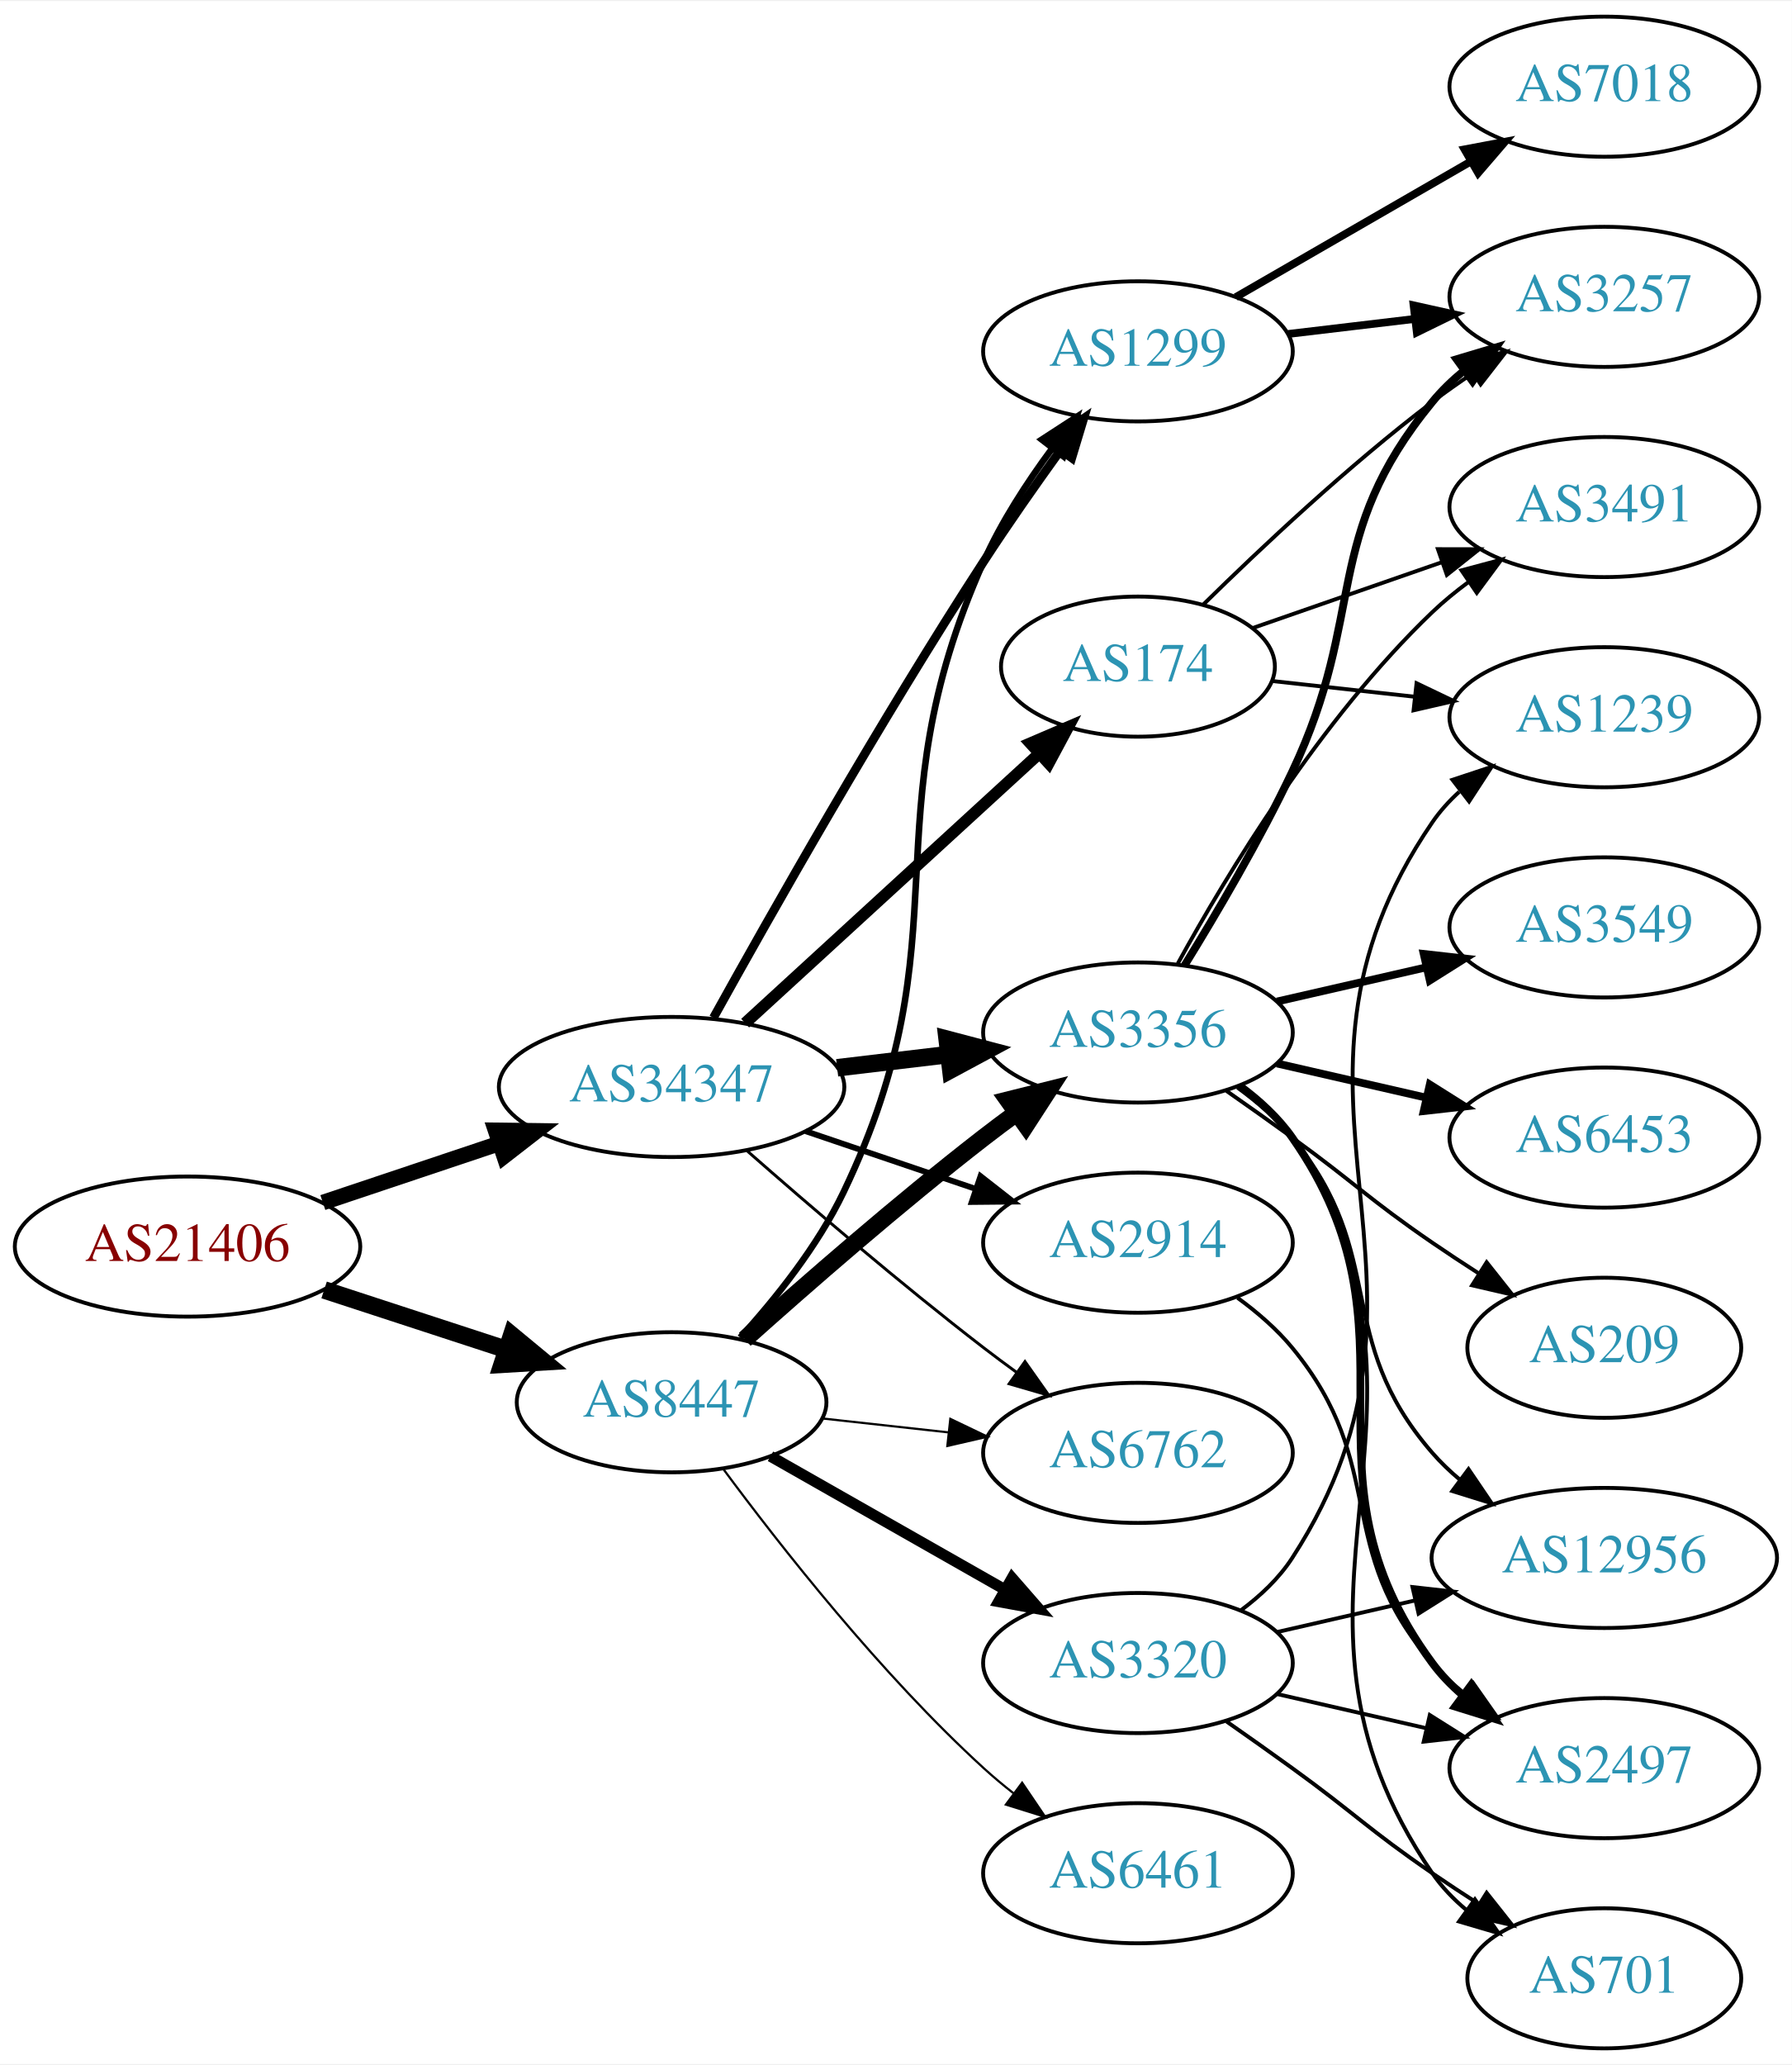
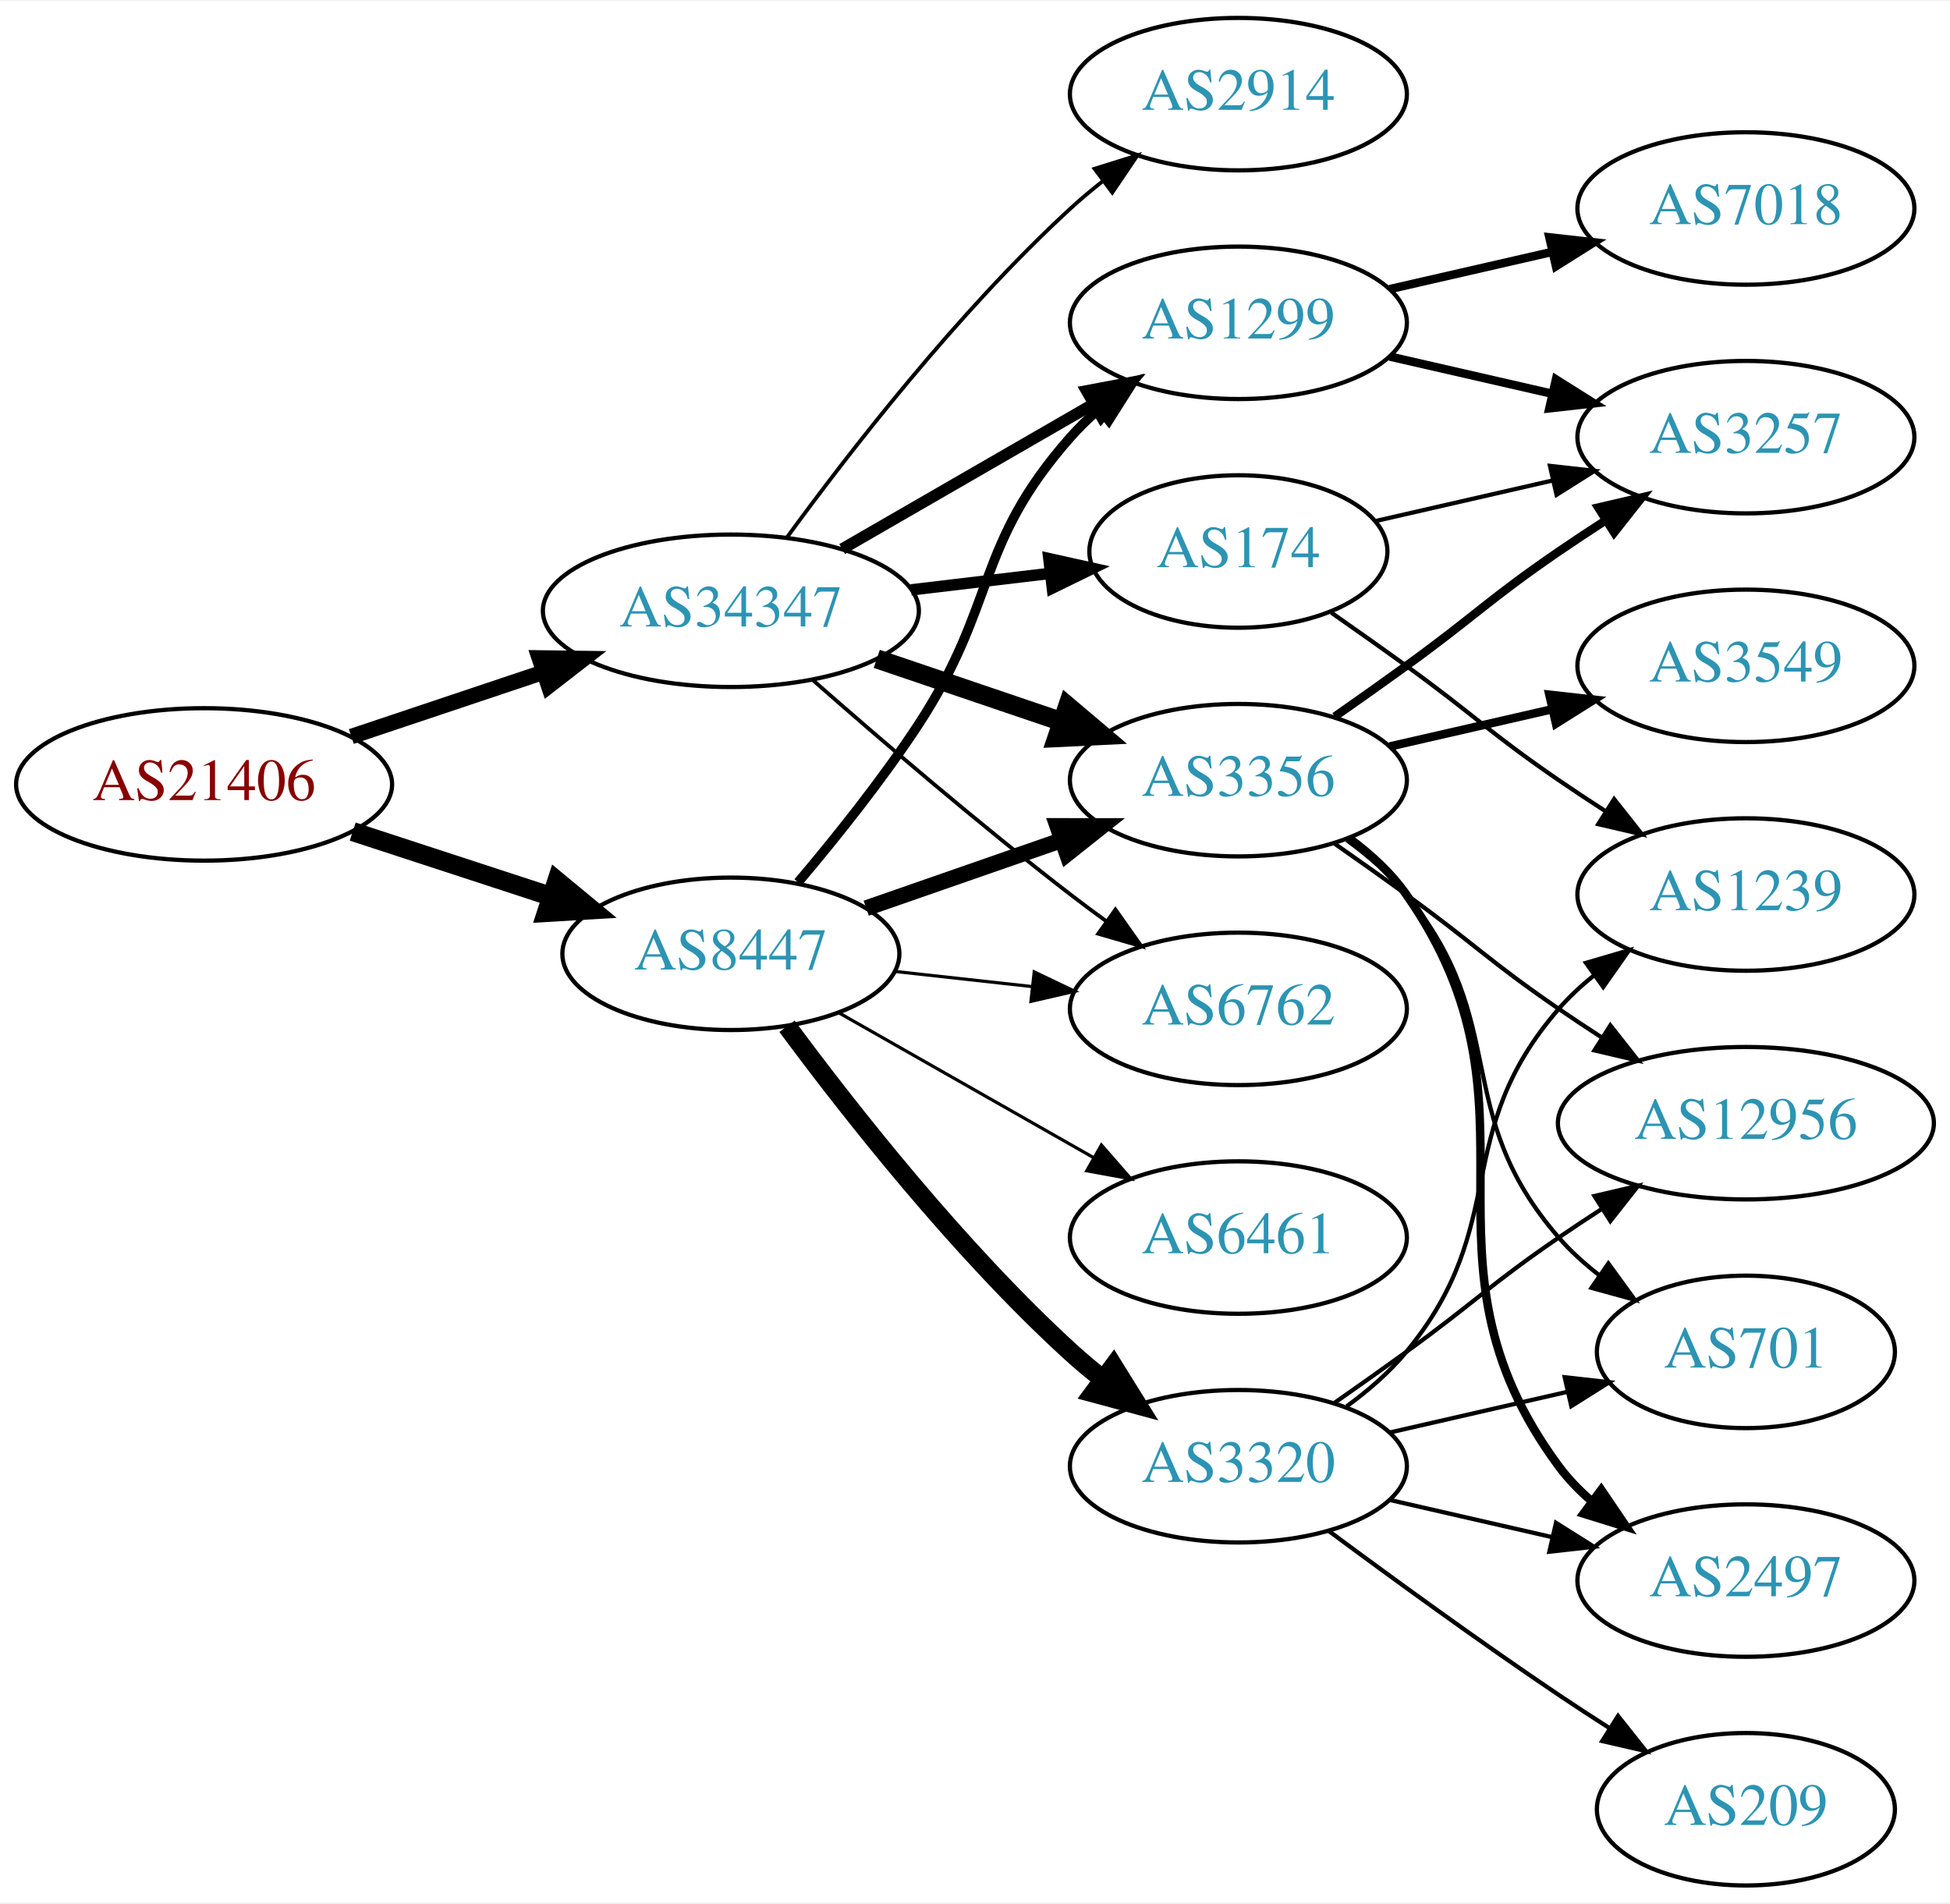
- <svg xmlns="http://www.w3.org/2000/svg" xmlns:xlink="http://www.w3.org/1999/xlink" width="460pt" height="530pt" viewBox="0.00 0.00 460.47 530.00">
-   <g id="graph0" class="graph" transform="scale(1 1) rotate(0) translate(4 526)">
-     <polygon fill="white" stroke="none" points="-4,4 -4,-526 456.469,-526 456.469,4 -4,4" />
+ <svg xmlns="http://www.w3.org/2000/svg" xmlns:xlink="http://www.w3.org/1999/xlink" width="460pt" height="449pt" viewBox="0.00 0.00 460.47 449.00">
+   <g id="graph0" class="graph" transform="scale(1 1) rotate(0) translate(4 445)">
+     <polygon fill="white" stroke="none" points="-4,4 -4,-445 456.469,-445 456.469,4 -4,4" />
    <g id="node1" class="node">
      <g id="a_node1">
        <a xlink:href="/asn/21406" xlink:title="AS21406 ~ D. Swarovski KG [AT]">
-           <ellipse fill="#ffffff" stroke="black" cx="44.196" cy="-206" rx="44.393" ry="18" />
-           <text text-anchor="middle" x="44.196" y="-202.3" font-family="Times,serif" font-size="14.00" fill="#880000">AS21406</text>
+           <ellipse fill="#ffffff" stroke="black" cx="44.196" cy="-260" rx="44.393" ry="18" />
+           <text text-anchor="middle" x="44.196" y="-256.3" font-family="Times,serif" font-size="14.00" fill="#880000">AS21406</text>
        </a>
      </g>
    </g>
    <g id="node2" class="node">
      <g id="a_node2">
        <a xlink:href="/asn/8447" xlink:title="AS8447 ~ A1 Telekom Austria AG [AT]">
-           <ellipse fill="#ffffff" stroke="black" cx="168.588" cy="-166" rx="39.794" ry="18" />
-           <text text-anchor="middle" x="168.588" y="-162.3" font-family="Times,serif" font-size="14.00" fill="#2c94b3">AS8447</text>
+           <ellipse fill="#ffffff" stroke="black" cx="168.588" cy="-220" rx="39.794" ry="18" />
+           <text text-anchor="middle" x="168.588" y="-216.3" font-family="Times,serif" font-size="14.00" fill="#2c94b3">AS8447</text>
        </a>
      </g>
    </g>
    <g id="edge1" class="edge">
-       <path fill="none" stroke="black" stroke-width="4.5" d="M79.289,-194.858C93.795,-190.117 110.846,-184.544 126.077,-179.567" />
-       <polygon fill="black" stroke="black" stroke-width="4.5" points="127.496,-183.245 135.778,-176.396 125.05,-175.76 127.496,-183.245" />
+       <path fill="none" stroke="black" stroke-width="4.5" d="M79.289,-248.858C93.795,-244.117 110.846,-238.544 126.077,-233.567" />
+       <polygon fill="black" stroke="black" stroke-width="4.5" points="127.496,-237.245 135.778,-230.396 125.05,-229.76 127.496,-237.245" />
    </g>
    <g id="node3" class="node">
      <g id="a_node3">
        <a xlink:href="/asn/34347" xlink:title="AS34347 ~ HALLAG Kommunal GmbH [AT]">
-           <ellipse fill="#ffffff" stroke="black" cx="168.588" cy="-247" rx="44.393" ry="18" />
-           <text text-anchor="middle" x="168.588" y="-243.3" font-family="Times,serif" font-size="14.00" fill="#2c94b3">AS34347</text>
+           <ellipse fill="#ffffff" stroke="black" cx="168.588" cy="-301" rx="44.393" ry="18" />
+           <text text-anchor="middle" x="168.588" y="-297.3" font-family="Times,serif" font-size="14.00" fill="#2c94b3">AS34347</text>
        </a>
      </g>
    </g>
    <g id="edge2" class="edge">
-       <path fill="none" stroke="black" stroke-width="4" d="M78.964,-217.312C93.01,-222.017 109.488,-227.537 124.399,-232.532" />
-       <polygon fill="black" stroke="black" stroke-width="4" points="123.336,-235.867 133.93,-235.725 125.56,-229.23 123.336,-235.867" />
+       <path fill="none" stroke="black" stroke-width="3.656" d="M78.964,-271.312C93.01,-276.017 109.488,-281.537 124.399,-286.532" />
+       <polygon fill="black" stroke="black" stroke-width="3.656" points="123.336,-289.867 133.93,-289.725 125.56,-283.23 123.336,-289.867" />
    </g>
    <g id="node4" class="node">
      <g id="a_node4">
        <a xlink:href="/asn/3356" xlink:title="AS3356 ~ Level 3 Parent, LLC [US]">
          <ellipse fill="#ffffff" stroke="black" cx="288.431" cy="-261" rx="39.794" ry="18" />
          <text text-anchor="middle" x="288.431" y="-257.3" font-family="Times,serif" font-size="14.00" fill="#2c94b3">AS3356</text>
        </a>
      </g>
    </g>
    <g id="edge3" class="edge">
-       <path fill="none" stroke="black" stroke-width="4.5" d="M187.403,-182.191C203.179,-196.311 227.017,-217.119 248.784,-234 251.519,-236.121 254.404,-238.278 257.316,-240.401" />
-       <polygon fill="black" stroke="black" stroke-width="4.5" points="255.063,-243.63 265.49,-246.236 259.639,-237.221 255.063,-243.63" />
+       <path fill="none" stroke="black" stroke-width="3.75" d="M200.55,-230.772C214.647,-235.677 231.523,-241.548 246.636,-246.807" />
+       <polygon fill="black" stroke="black" stroke-width="3.75" points="245.672,-250.177 256.267,-250.157 247.972,-243.566 245.672,-250.177" />
    </g>
    <g id="node5" class="node">
      <g id="a_node5">
-         <a xlink:href="/asn/1299" xlink:title="AS1299 ~ Telia Carrier [EU]">
-           <ellipse fill="#ffffff" stroke="black" cx="288.431" cy="-436" rx="39.794" ry="18" />
-           <text text-anchor="middle" x="288.431" y="-432.3" font-family="Times,serif" font-size="14.00" fill="#2c94b3">AS1299</text>
-         </a>
-       </g>
-     </g>
-     <g id="edge4" class="edge">
-       <path fill="none" stroke="black" stroke-width="1.688" d="M186.208,-182.606C195.347,-192.641 206.146,-206.141 212.784,-220 244.645,-286.52 218.715,-314.651 248.784,-382 253.296,-392.106 259.859,-402.226 266.3,-410.929" />
-       <polygon fill="black" stroke="black" stroke-width="1.688" points="263.735,-413.334 272.62,-419.106 269.274,-409.053 263.735,-413.334" />
-     </g>
-     <g id="node6" class="node">
-       <g id="a_node6">
        <a xlink:href="/asn/3320" xlink:title="AS3320 ~ DTAG [DE]">
          <ellipse fill="#ffffff" stroke="black" cx="288.431" cy="-99" rx="39.794" ry="18" />
          <text text-anchor="middle" x="288.431" y="-95.3" font-family="Times,serif" font-size="14.00" fill="#2c94b3">AS3320</text>
        </a>
      </g>
    </g>
+     <g id="edge4" class="edge">
+       <path fill="none" stroke="black" stroke-width="4.5" d="M181.846,-202.886C196.48,-183.106 222.316,-150.18 248.784,-126 251.201,-123.792 253.807,-121.615 256.482,-119.512" />
+       <polygon fill="black" stroke="black" stroke-width="4.5" points="258.927,-122.602 264.603,-113.476 254.228,-116.282 258.927,-122.602" />
+     </g>
+     <g id="node6" class="node">
+       <g id="a_node6">
+         <a xlink:href="/asn/1299" xlink:title="AS1299 ~ Telia Carrier [EU]">
+           <ellipse fill="#ffffff" stroke="black" cx="288.431" cy="-369" rx="39.794" ry="18" />
+           <text text-anchor="middle" x="288.431" y="-365.3" font-family="Times,serif" font-size="14.00" fill="#2c94b3">AS1299</text>
+         </a>
+       </g>
+     </g>
    <g id="edge5" class="edge">
-       <path fill="none" stroke="black" stroke-width="2.812" d="M194.005,-152.118C211.465,-142.191 235.165,-128.716 254.326,-117.822" />
-       <polygon fill="black" stroke="black" stroke-width="2.812" points="256.082,-120.85 263.045,-112.865 252.622,-114.765 256.082,-120.85" />
+       <path fill="none" stroke="black" stroke-width="2.25" d="M184.457,-236.885C193.216,-247.231 204.221,-260.952 212.784,-274 231.547,-302.589 226.135,-316.38 248.784,-342 250.766,-344.242 252.971,-346.394 255.293,-348.437" />
+       <polygon fill="black" stroke="black" stroke-width="2.25" points="253.481,-351.466 263.494,-354.929 257.826,-345.978 253.481,-351.466" />
    </g>
    <g id="node7" class="node">
      <g id="a_node7">
        <a xlink:href="/asn/6762" xlink:title="AS6762 ~ TELECOM ITALIA SPARKLE S.p.A. [IT]">
-           <ellipse fill="#ffffff" stroke="black" cx="288.431" cy="-153" rx="39.794" ry="18" />
-           <text text-anchor="middle" x="288.431" y="-149.3" font-family="Times,serif" font-size="14.00" fill="#2c94b3">AS6762</text>
+           <ellipse fill="#ffffff" stroke="black" cx="288.431" cy="-207" rx="39.794" ry="18" />
+           <text text-anchor="middle" x="288.431" y="-203.3" font-family="Times,serif" font-size="14.00" fill="#2c94b3">AS6762</text>
        </a>
      </g>
    </g>
    <g id="edge6" class="edge">
-       <path fill="none" stroke="black" stroke-width="0.562" d="M207.198,-161.851C217.509,-160.713 228.827,-159.465 239.627,-158.274" />
-       <polygon fill="black" stroke="black" stroke-width="0.562" points="240.218,-161.73 249.774,-157.154 239.45,-154.772 240.218,-161.73" />
+       <path fill="none" stroke="black" stroke-width="0.75" d="M207.198,-215.851C217.509,-214.713 228.827,-213.465 239.627,-212.274" />
+       <polygon fill="black" stroke="black" stroke-width="0.75" points="240.218,-215.73 249.774,-211.154 239.45,-208.772 240.218,-215.73" />
    </g>
    <g id="node8" class="node">
      <g id="a_node8">
        <a xlink:href="/asn/6461" xlink:title="AS6461 ~ Zayo Bandwidth [US]">
-           <ellipse fill="#ffffff" stroke="black" cx="288.431" cy="-45" rx="39.794" ry="18" />
-           <text text-anchor="middle" x="288.431" y="-41.3" font-family="Times,serif" font-size="14.00" fill="#2c94b3">AS6461</text>
+           <ellipse fill="#ffffff" stroke="black" cx="288.431" cy="-153" rx="39.794" ry="18" />
+           <text text-anchor="middle" x="288.431" y="-149.3" font-family="Times,serif" font-size="14.00" fill="#2c94b3">AS6461</text>
        </a>
      </g>
    </g>
    <g id="edge7" class="edge">
-       <path fill="none" stroke="black" stroke-width="0.562" d="M181.846,-148.886C196.48,-129.106 222.316,-96.18 248.784,-72 251.201,-69.792 253.807,-67.615 256.482,-65.513" />
-       <polygon fill="black" stroke="black" stroke-width="0.562" points="258.665,-68.251 264.603,-59.476 254.489,-62.633 258.665,-68.251" />
+       <path fill="none" stroke="black" stroke-width="0.75" d="M194.005,-206.118C211.465,-196.191 235.165,-182.716 254.326,-171.822" />
+       <polygon fill="black" stroke="black" stroke-width="0.75" points="256.082,-174.85 263.045,-166.865 252.622,-168.765 256.082,-174.85" />
+     </g>
+     <g id="edge20" class="edge">
+       <path fill="none" stroke="black" stroke-width="4.5" d="M203.042,-289.645C216.643,-285.028 232.485,-279.651 246.746,-274.81" />
+       <polygon fill="black" stroke="black" stroke-width="4.5" points="248.116,-278.503 256.32,-271.56 245.585,-271.046 248.116,-278.503" />
+     </g>
+     <g id="edge21" class="edge">
+       <path fill="none" stroke="black" stroke-width="2.7" d="M194.868,-315.588C212.188,-325.582 235.339,-338.941 254.155,-349.799" />
+       <polygon fill="black" stroke="black" stroke-width="2.7" points="252.588,-352.935 262.999,-354.902 256.087,-346.872 252.588,-352.935" />
+     </g>
+     <g id="edge24" class="edge">
+       <path fill="none" stroke="black" stroke-width="0.9" d="M188.067,-284.527C203.866,-270.648 227.377,-250.477 248.784,-234 251.527,-231.889 254.417,-229.739 257.333,-227.62" />
+       <polygon fill="black" stroke="black" stroke-width="0.9" points="259.399,-230.445 265.511,-221.791 255.336,-224.745 259.399,-230.445" />
+     </g>
+     <g id="node17" class="node">
+       <g id="a_node17">
+         <a xlink:href="/asn/174" xlink:title="AS174 ~ Cogent Communications [US]">
+           <ellipse fill="#ffffff" stroke="black" cx="288.431" cy="-315" rx="35.194" ry="18" />
+           <text text-anchor="middle" x="288.431" y="-311.3" font-family="Times,serif" font-size="14.00" fill="#2c94b3">AS174</text>
+         </a>
+       </g>
    </g>
    <g id="edge22" class="edge">
-       <path fill="none" stroke="black" stroke-width="4.5" d="M211.135,-251.936C220.381,-253.034 230.254,-254.207 239.725,-255.332" />
-       <polygon fill="black" stroke="black" stroke-width="4.5" points="239.402,-259.259 249.797,-256.529 240.331,-251.439 239.402,-259.259" />
+       <path fill="none" stroke="black" stroke-width="2.7" d="M211.135,-305.936C221.781,-307.201 233.258,-308.564 243.996,-309.84" />
+       <polygon fill="black" stroke="black" stroke-width="2.7" points="243.671,-313.326 254.014,-311.03 244.497,-306.375 243.671,-313.326" />
+     </g>
+     <g id="node18" class="node">
+       <g id="a_node18">
+         <a xlink:href="/asn/2914" xlink:title="AS2914 ~ NTT America, Inc. [US]">
+           <ellipse fill="#ffffff" stroke="black" cx="288.431" cy="-423" rx="39.794" ry="18" />
+           <text text-anchor="middle" x="288.431" y="-419.3" font-family="Times,serif" font-size="14.00" fill="#2c94b3">AS2914</text>
+         </a>
+       </g>
    </g>
    <g id="edge23" class="edge">
-       <path fill="none" stroke="black" stroke-width="2.25" d="M179.341,-264.783C193.817,-290.901 222.15,-340.977 248.784,-382 254.969,-391.526 262.117,-401.717 268.571,-410.651" />
-       <polygon fill="black" stroke="black" stroke-width="2.25" points="265.771,-412.751 274.492,-418.768 271.426,-408.626 265.771,-412.751" />
-     </g>
-     <g id="edge26" class="edge">
-       <path fill="none" stroke="black" stroke-width="0.75" d="M188.067,-230.527C203.866,-216.648 227.377,-196.477 248.784,-180 251.527,-177.889 254.417,-175.739 257.333,-173.62" />
-       <polygon fill="black" stroke="black" stroke-width="0.75" points="259.399,-176.445 265.511,-167.791 255.336,-170.745 259.399,-176.445" />
-     </g>
-     <g id="node19" class="node">
-       <g id="a_node19">
-         <a xlink:href="/asn/174" xlink:title="AS174 ~ Cogent Communications [US]">
-           <ellipse fill="#ffffff" stroke="black" cx="288.431" cy="-355" rx="35.194" ry="18" />
-           <text text-anchor="middle" x="288.431" y="-351.3" font-family="Times,serif" font-size="14.00" fill="#2c94b3">AS174</text>
-         </a>
-       </g>
-     </g>
-     <g id="edge24" class="edge">
-       <path fill="none" stroke="black" stroke-width="3" d="M187.486,-263.403C207.645,-281.878 240.521,-312.009 263.024,-332.632" />
-       <polygon fill="black" stroke="black" stroke-width="3" points="260.776,-335.319 270.514,-339.496 265.506,-330.159 260.776,-335.319" />
-     </g>
-     <g id="node20" class="node">
-       <g id="a_node20">
-         <a xlink:href="/asn/2914" xlink:title="AS2914 ~ NTT America, Inc. [US]">
-           <ellipse fill="#ffffff" stroke="black" cx="288.431" cy="-207" rx="39.794" ry="18" />
-           <text text-anchor="middle" x="288.431" y="-203.3" font-family="Times,serif" font-size="14.00" fill="#2c94b3">AS2914</text>
-         </a>
-       </g>
-     </g>
-     <g id="edge25" class="edge">
-       <path fill="none" stroke="black" stroke-width="1.5" d="M203.042,-235.645C216.643,-231.028 232.485,-225.651 246.746,-220.81" />
-       <polygon fill="black" stroke="black" stroke-width="1.5" points="247.975,-224.089 256.32,-217.56 245.725,-217.46 247.975,-224.089" />
+       <path fill="none" stroke="black" stroke-width="0.9" d="M181.81,-318.31C196.411,-338.312 222.214,-371.6 248.784,-396 251.196,-398.214 253.797,-400.396 256.47,-402.501" />
+       <polygon fill="black" stroke="black" stroke-width="0.9" points="254.475,-405.379 264.586,-408.542 258.654,-399.764 254.475,-405.379" />
    </g>
    <g id="node9" class="node">
      <g id="a_node9">
-         <a xlink:href="/asn/6453" xlink:title="AS6453 ~ TATA COMMUNICATIONS (AMERICA) INC [US]">
-           <ellipse fill="#ffffff" stroke="black" cx="408.273" cy="-234" rx="39.794" ry="18" />
-           <text text-anchor="middle" x="408.273" y="-230.3" font-family="Times,serif" font-size="14.00" fill="#2c94b3">AS6453</text>
+         <a xlink:href="/asn/3257" xlink:title="AS3257 ~ GTT [DE]">
+           <ellipse fill="#ffffff" stroke="black" cx="408.273" cy="-342" rx="39.794" ry="18" />
+           <text text-anchor="middle" x="408.273" y="-338.3" font-family="Times,serif" font-size="14.00" fill="#2c94b3">AS3257</text>
        </a>
      </g>
    </g>
    <g id="edge8" class="edge">
-       <path fill="none" stroke="black" stroke-width="2" d="M324.15,-253.045C336.15,-250.296 349.771,-247.175 362.463,-244.267" />
-       <polygon fill="black" stroke="black" stroke-width="2" points="363.429,-247.636 372.395,-241.991 361.866,-240.813 363.429,-247.636" />
+       <path fill="none" stroke="black" stroke-width="2" d="M311.188,-276.009C316.722,-279.879 322.641,-284.064 328.077,-288 344.277,-299.729 347.583,-303.689 364.077,-315 367.606,-317.419 371.343,-319.889 375.084,-322.302" />
+       <polygon fill="black" stroke="black" stroke-width="2" points="373.406,-325.382 383.725,-327.784 377.156,-319.472 373.406,-325.382" />
    </g>
    <g id="node10" class="node">
      <g id="a_node10">
-         <a xlink:href="/asn/3257" xlink:title="AS3257 ~ GTT [DE]">
-           <ellipse fill="#ffffff" stroke="black" cx="408.273" cy="-450" rx="39.794" ry="18" />
-           <text text-anchor="middle" x="408.273" y="-446.3" font-family="Times,serif" font-size="14.00" fill="#2c94b3">AS3257</text>
-         </a>
-       </g>
-     </g>
-     <g id="edge9" class="edge">
-       <path fill="none" stroke="black" stroke-width="2" d="M300.393,-278.218C308.601,-291.512 319.794,-310.527 328.077,-328 347.42,-368.799 335.434,-388.096 364.077,-423 366.462,-425.906 369.245,-428.59 372.229,-431.048" />
-       <polygon fill="black" stroke="black" stroke-width="2" points="370.31,-433.98 380.46,-437.017 374.419,-428.313 370.31,-433.98" />
-     </g>
-     <g id="node11" class="node">
-       <g id="a_node11">
        <a xlink:href="/asn/2497" xlink:title="AS2497 ~ Internet Initiative Japan Inc. [JP]">
          <ellipse fill="#ffffff" stroke="black" cx="408.273" cy="-72" rx="39.794" ry="18" />
          <text text-anchor="middle" x="408.273" y="-68.3" font-family="Times,serif" font-size="14.00" fill="#2c94b3">AS2497</text>
        </a>
      </g>
    </g>
-     <g id="edge10" class="edge">
+     <g id="edge9" class="edge">
      <path fill="none" stroke="black" stroke-width="2" d="M314.59,-247.284C319.654,-243.545 324.51,-239.096 328.077,-234 363.691,-183.131 327.174,-148.941 364.077,-99 366.311,-95.977 368.994,-93.214 371.914,-90.707" />
      <polygon fill="black" stroke="black" stroke-width="2" points="374.109,-93.437 380.058,-84.669 369.94,-87.814 374.109,-93.437" />
+     </g>
+     <g id="node11" class="node">
+       <g id="a_node11">
+         <a xlink:href="/asn/3549" xlink:title="AS3549 ~ Level 3 Parent, LLC [US]">
+           <ellipse fill="#ffffff" stroke="black" cx="408.273" cy="-288" rx="39.794" ry="18" />
+           <text text-anchor="middle" x="408.273" y="-284.3" font-family="Times,serif" font-size="14.00" fill="#2c94b3">AS3549</text>
+         </a>
+       </g>
+     </g>
+     <g id="edge10" class="edge">
+       <path fill="none" stroke="black" stroke-width="2" d="M324.15,-268.955C336.15,-271.704 349.771,-274.825 362.463,-277.733" />
+       <polygon fill="black" stroke="black" stroke-width="2" points="361.866,-281.187 372.395,-280.009 363.429,-274.364 361.866,-281.187" />
    </g>
    <g id="node12" class="node">
      <g id="a_node12">
        <a xlink:href="/asn/12956" xlink:title="AS12956 ~ TELXIUS [ES]">
-           <ellipse fill="#ffffff" stroke="black" cx="408.273" cy="-126" rx="44.393" ry="18" />
-           <text text-anchor="middle" x="408.273" y="-122.3" font-family="Times,serif" font-size="14.00" fill="#2c94b3">AS12956</text>
+           <ellipse fill="#ffffff" stroke="black" cx="408.273" cy="-180" rx="44.393" ry="18" />
+           <text text-anchor="middle" x="408.273" y="-176.3" font-family="Times,serif" font-size="14.00" fill="#2c94b3">AS12956</text>
        </a>
      </g>
    </g>
    <g id="edge11" class="edge">
-       <path fill="none" stroke="black" d="M314.012,-246.844C319.106,-243.128 324.12,-238.799 328.077,-234 353.142,-203.606 338.243,-182.742 364.077,-153 366.223,-150.53 368.651,-148.209 371.234,-146.047" />
-       <polygon fill="black" stroke="black" points="373.38,-148.814 379.326,-140.044 369.209,-143.192 373.38,-148.814" />
+       <path fill="none" stroke="black" d="M311.188,-245.991C316.722,-242.121 322.641,-237.936 328.077,-234 344.277,-222.271 347.583,-218.311 364.077,-207 367.348,-204.757 370.798,-202.472 374.265,-200.227" />
+       <polygon fill="black" stroke="black" points="376.266,-203.102 382.823,-194.78 372.507,-197.197 376.266,-203.102" />
    </g>
    <g id="node13" class="node">
      <g id="a_node13">
-         <a xlink:href="/asn/3549" xlink:title="AS3549 ~ Level 3 Parent, LLC [US]">
-           <ellipse fill="#ffffff" stroke="black" cx="408.273" cy="-288" rx="39.794" ry="18" />
-           <text text-anchor="middle" x="408.273" y="-284.3" font-family="Times,serif" font-size="14.00" fill="#2c94b3">AS3549</text>
+         <a xlink:href="/asn/701" xlink:title="AS701 ~ UUNET [US]">
+           <ellipse fill="#ffffff" stroke="black" cx="408.273" cy="-126" rx="35.194" ry="18" />
+           <text text-anchor="middle" x="408.273" y="-122.3" font-family="Times,serif" font-size="14.00" fill="#2c94b3">AS701</text>
        </a>
      </g>
    </g>
    <g id="edge12" class="edge">
-       <path fill="none" stroke="black" stroke-width="2" d="M324.15,-268.955C336.15,-271.704 349.771,-274.825 362.463,-277.733" />
-       <polygon fill="black" stroke="black" stroke-width="2" points="361.866,-281.187 372.395,-280.009 363.429,-274.364 361.866,-281.187" />
+       <path fill="none" stroke="black" d="M314.012,-246.844C319.106,-243.128 324.12,-238.799 328.077,-234 353.142,-203.606 338.243,-182.742 364.077,-153 366.883,-149.77 370.17,-146.797 373.658,-144.098" />
+       <polygon fill="black" stroke="black" points="375.792,-146.878 382.025,-138.31 371.81,-141.121 375.792,-146.878" />
+     </g>
+     <g id="edge15" class="edge">
+       <path fill="none" stroke="black" d="M324.15,-91.045C336.15,-88.296 349.771,-85.175 362.463,-82.267" />
+       <polygon fill="black" stroke="black" points="363.429,-85.636 372.395,-79.991 361.866,-78.813 363.429,-85.636" />
+     </g>
+     <g id="edge17" class="edge">
+       <path fill="none" stroke="black" d="M311.188,-114.009C316.722,-117.879 322.641,-122.064 328.077,-126 344.277,-137.729 347.583,-141.689 364.077,-153 367.348,-155.243 370.798,-157.528 374.265,-159.773" />
+       <polygon fill="black" stroke="black" points="372.507,-162.803 382.823,-165.22 376.266,-156.898 372.507,-162.803" />
+     </g>
+     <g id="edge16" class="edge">
+       <path fill="none" stroke="black" d="M324.15,-106.955C337.243,-109.955 352.265,-113.396 365.906,-116.522" />
+       <polygon fill="black" stroke="black" points="365.484,-120.016 376.013,-118.838 367.047,-113.193 365.484,-120.016" />
    </g>
    <g id="node14" class="node">
      <g id="a_node14">
-         <a xlink:href="/asn/3491" xlink:title="AS3491 ~ PCCW Global, Inc. [US]">
-           <ellipse fill="#ffffff" stroke="black" cx="408.273" cy="-396" rx="39.794" ry="18" />
-           <text text-anchor="middle" x="408.273" y="-392.3" font-family="Times,serif" font-size="14.00" fill="#2c94b3">AS3491</text>
+         <a xlink:href="/asn/209" xlink:title="AS209 ~ CenturyLink Communications, LLC [US]">
+           <ellipse fill="#ffffff" stroke="black" cx="408.273" cy="-18" rx="35.194" ry="18" />
+           <text text-anchor="middle" x="408.273" y="-14.3" font-family="Times,serif" font-size="14.00" fill="#2c94b3">AS209</text>
        </a>
      </g>
    </g>
    <g id="edge13" class="edge">
-       <path fill="none" stroke="black" d="M298.672,-278.713C311.218,-301.561 335.394,-341.611 364.077,-369 366.946,-371.739 370.134,-374.347 373.443,-376.785" />
-       <polygon fill="black" stroke="black" points="371.567,-379.742 381.803,-382.477 375.507,-373.956 371.567,-379.742" />
+       <path fill="none" stroke="black" d="M309.761,-83.723C324.623,-72.696 345.368,-57.593 364.077,-45 367.895,-42.431 371.945,-39.79 375.975,-37.214" />
+       <polygon fill="black" stroke="black" points="378.079,-40.025 384.669,-31.729 374.344,-34.105 378.079,-40.025" />
    </g>
    <g id="node15" class="node">
      <g id="a_node15">
-         <a xlink:href="/asn/209" xlink:title="AS209 ~ CenturyLink Communications, LLC [US]">
-           <ellipse fill="#ffffff" stroke="black" cx="408.273" cy="-180" rx="35.194" ry="18" />
-           <text text-anchor="middle" x="408.273" y="-176.3" font-family="Times,serif" font-size="14.00" fill="#2c94b3">AS209</text>
+         <a xlink:href="/asn/1239" xlink:title="AS1239 ~ Sprint [US]">
+           <ellipse fill="#ffffff" stroke="black" cx="408.273" cy="-234" rx="39.794" ry="18" />
+           <text text-anchor="middle" x="408.273" y="-230.3" font-family="Times,serif" font-size="14.00" fill="#2c94b3">AS1239</text>
        </a>
      </g>
    </g>
    <g id="edge14" class="edge">
-       <path fill="none" stroke="black" d="M311.188,-245.991C316.722,-242.121 322.641,-237.936 328.077,-234 344.277,-222.271 347.583,-218.311 364.077,-207 367.872,-204.398 371.909,-201.738 375.933,-199.151" />
-       <polygon fill="black" stroke="black" points="378.039,-201.96 384.62,-193.657 374.298,-196.044 378.039,-201.96" />
+       <path fill="none" stroke="black" d="M314.012,-113.156C319.106,-116.872 324.12,-121.201 328.077,-126 353.142,-156.394 338.243,-177.258 364.077,-207 366.542,-209.838 369.379,-212.477 372.397,-214.906" />
+       <polygon fill="black" stroke="black" points="370.507,-217.858 380.675,-220.836 374.583,-212.167 370.507,-217.858" />
+     </g>
+     <g id="edge18" class="edge">
+       <path fill="none" stroke="black" stroke-width="2" d="M324.15,-361.045C336.15,-358.296 349.771,-355.175 362.463,-352.267" />
+       <polygon fill="black" stroke="black" stroke-width="2" points="363.429,-355.636 372.395,-349.991 361.866,-348.813 363.429,-355.636" />
    </g>
    <g id="node16" class="node">
      <g id="a_node16">
-         <a xlink:href="/asn/701" xlink:title="AS701 ~ UUNET [US]">
-           <ellipse fill="#ffffff" stroke="black" cx="408.273" cy="-18" rx="35.194" ry="18" />
-           <text text-anchor="middle" x="408.273" y="-14.3" font-family="Times,serif" font-size="14.00" fill="#2c94b3">AS701</text>
-         </a>
-       </g>
-     </g>
-     <g id="edge15" class="edge">
-       <path fill="none" stroke="black" d="M314.867,-247.47C319.917,-243.722 324.696,-239.221 328.077,-234 374.552,-162.222 315.781,-115.566 364.077,-45 366.494,-41.469 369.539,-38.309 372.89,-35.505" />
-       <polygon fill="black" stroke="black" points="375.028,-38.279 381.109,-29.603 370.945,-32.593 375.028,-38.279" />
-     </g>
-     <g id="edge17" class="edge">
-       <path fill="none" stroke="black" stroke-width="2" d="M327.041,-440.468C337.352,-441.693 348.669,-443.038 359.47,-444.321" />
-       <polygon fill="black" stroke="black" stroke-width="2" points="359.273,-447.822 369.616,-445.526 360.099,-440.871 359.273,-447.822" />
-     </g>
-     <g id="node17" class="node">
-       <g id="a_node17">
        <a xlink:href="/asn/7018" xlink:title="AS7018 ~ AT&amp;T Services, Inc. [US]">
-           <ellipse fill="#ffffff" stroke="black" cx="408.273" cy="-504" rx="39.794" ry="18" />
-           <text text-anchor="middle" x="408.273" y="-500.3" font-family="Times,serif" font-size="14.00" fill="#2c94b3">AS7018</text>
-         </a>
-       </g>
-     </g>
-     <g id="edge16" class="edge">
-       <path fill="none" stroke="black" stroke-width="2" d="M313.562,-449.925C331.002,-459.988 354.775,-473.707 374.013,-484.808" />
-       <polygon fill="black" stroke="black" stroke-width="2" points="372.358,-487.893 382.769,-489.86 375.857,-481.83 372.358,-487.893" />
-     </g>
-     <g id="edge21" class="edge">
-       <path fill="none" stroke="black" d="M324.15,-91.045C336.15,-88.296 349.771,-85.175 362.463,-82.267" />
-       <polygon fill="black" stroke="black" points="363.429,-85.636 372.395,-79.991 361.866,-78.813 363.429,-85.636" />
-     </g>
-     <g id="edge20" class="edge">
-       <path fill="none" stroke="black" d="M324.15,-106.955C335.289,-109.507 347.824,-112.379 359.717,-115.104" />
-       <polygon fill="black" stroke="black" points="358.982,-118.526 369.511,-117.348 360.545,-111.703 358.982,-118.526" />
-     </g>
-     <g id="edge18" class="edge">
-       <path fill="none" stroke="black" d="M311.188,-83.991C316.722,-80.121 322.641,-75.936 328.077,-72 344.277,-60.271 347.583,-56.31 364.077,-45 367.872,-42.398 371.909,-39.738 375.933,-37.151" />
-       <polygon fill="black" stroke="black" points="378.039,-39.96 384.62,-31.657 374.298,-34.044 378.039,-39.96" />
-     </g>
-     <g id="node18" class="node">
-       <g id="a_node18">
-         <a xlink:href="/asn/1239" xlink:title="AS1239 ~ Sprint [US]">
-           <ellipse fill="#ffffff" stroke="black" cx="408.273" cy="-342" rx="39.794" ry="18" />
-           <text text-anchor="middle" x="408.273" y="-338.3" font-family="Times,serif" font-size="14.00" fill="#2c94b3">AS1239</text>
+           <ellipse fill="#ffffff" stroke="black" cx="408.273" cy="-396" rx="39.794" ry="18" />
+           <text text-anchor="middle" x="408.273" y="-392.3" font-family="Times,serif" font-size="14.00" fill="#2c94b3">AS7018</text>
        </a>
      </g>
    </g>
    <g id="edge19" class="edge">
-       <path fill="none" stroke="black" d="M314.867,-112.53C319.917,-116.278 324.696,-120.779 328.077,-126 374.552,-197.778 315.781,-244.434 364.077,-315 366.025,-317.846 368.382,-320.452 370.978,-322.824" />
-       <polygon fill="black" stroke="black" points="369.257,-325.917 379.315,-329.249 373.53,-320.372 369.257,-325.917" />
-     </g>
-     <g id="edge28" class="edge">
-       <path fill="none" stroke="black" d="M305.293,-371.015C319.922,-385.394 342.565,-406.689 364.077,-423 367.407,-425.525 370.979,-428.037 374.591,-430.456" />
-       <polygon fill="black" stroke="black" points="372.697,-433.399 382.994,-435.892 376.498,-427.522 372.697,-433.399" />
-     </g>
-     <g id="edge27" class="edge">
-       <path fill="none" stroke="black" d="M317.957,-364.925C332.511,-369.988 350.471,-376.237 366.461,-381.8" />
-       <polygon fill="black" stroke="black" points="365.519,-385.179 376.114,-385.159 367.82,-378.567 365.519,-385.179" />
-     </g>
-     <g id="edge29" class="edge">
-       <path fill="none" stroke="black" d="M322.885,-351.309C334.261,-350.054 347.206,-348.626 359.482,-347.272" />
-       <polygon fill="black" stroke="black" points="360.031,-350.733 369.587,-346.157 359.264,-343.775 360.031,-350.733" />
-     </g>
-     <g id="edge30" class="edge">
-       <path fill="none" stroke="black" d="M314.012,-192.844C319.106,-189.128 324.12,-184.799 328.077,-180 353.142,-149.606 338.243,-128.742 364.077,-99 366.542,-96.162 369.379,-93.523 372.397,-91.094" />
-       <polygon fill="black" stroke="black" points="374.583,-93.833 380.675,-85.164 370.507,-88.142 374.583,-93.833" />
+       <path fill="none" stroke="black" stroke-width="2" d="M324.15,-376.955C336.15,-379.704 349.771,-382.825 362.463,-385.733" />
+       <polygon fill="black" stroke="black" stroke-width="2" points="361.866,-389.187 372.395,-388.009 363.429,-382.364 361.866,-389.187" />
+     </g>
+     <g id="edge25" class="edge">
+       <path fill="none" stroke="black" d="M320.701,-322.165C333.54,-325.106 348.645,-328.567 362.612,-331.767" />
+       <polygon fill="black" stroke="black" points="362.004,-335.219 372.533,-334.04 363.567,-328.395 362.004,-335.219" />
+     </g>
+     <g id="edge26" class="edge">
+       <path fill="none" stroke="black" d="M310.381,-300.555C316.144,-296.529 322.376,-292.128 328.077,-288 344.277,-276.271 347.583,-272.311 364.077,-261 367.606,-258.581 371.343,-256.111 375.084,-253.698" />
+       <polygon fill="black" stroke="black" points="377.156,-256.528 383.725,-248.216 373.406,-250.618 377.156,-256.528" />
    </g>
  </g>
</svg>
